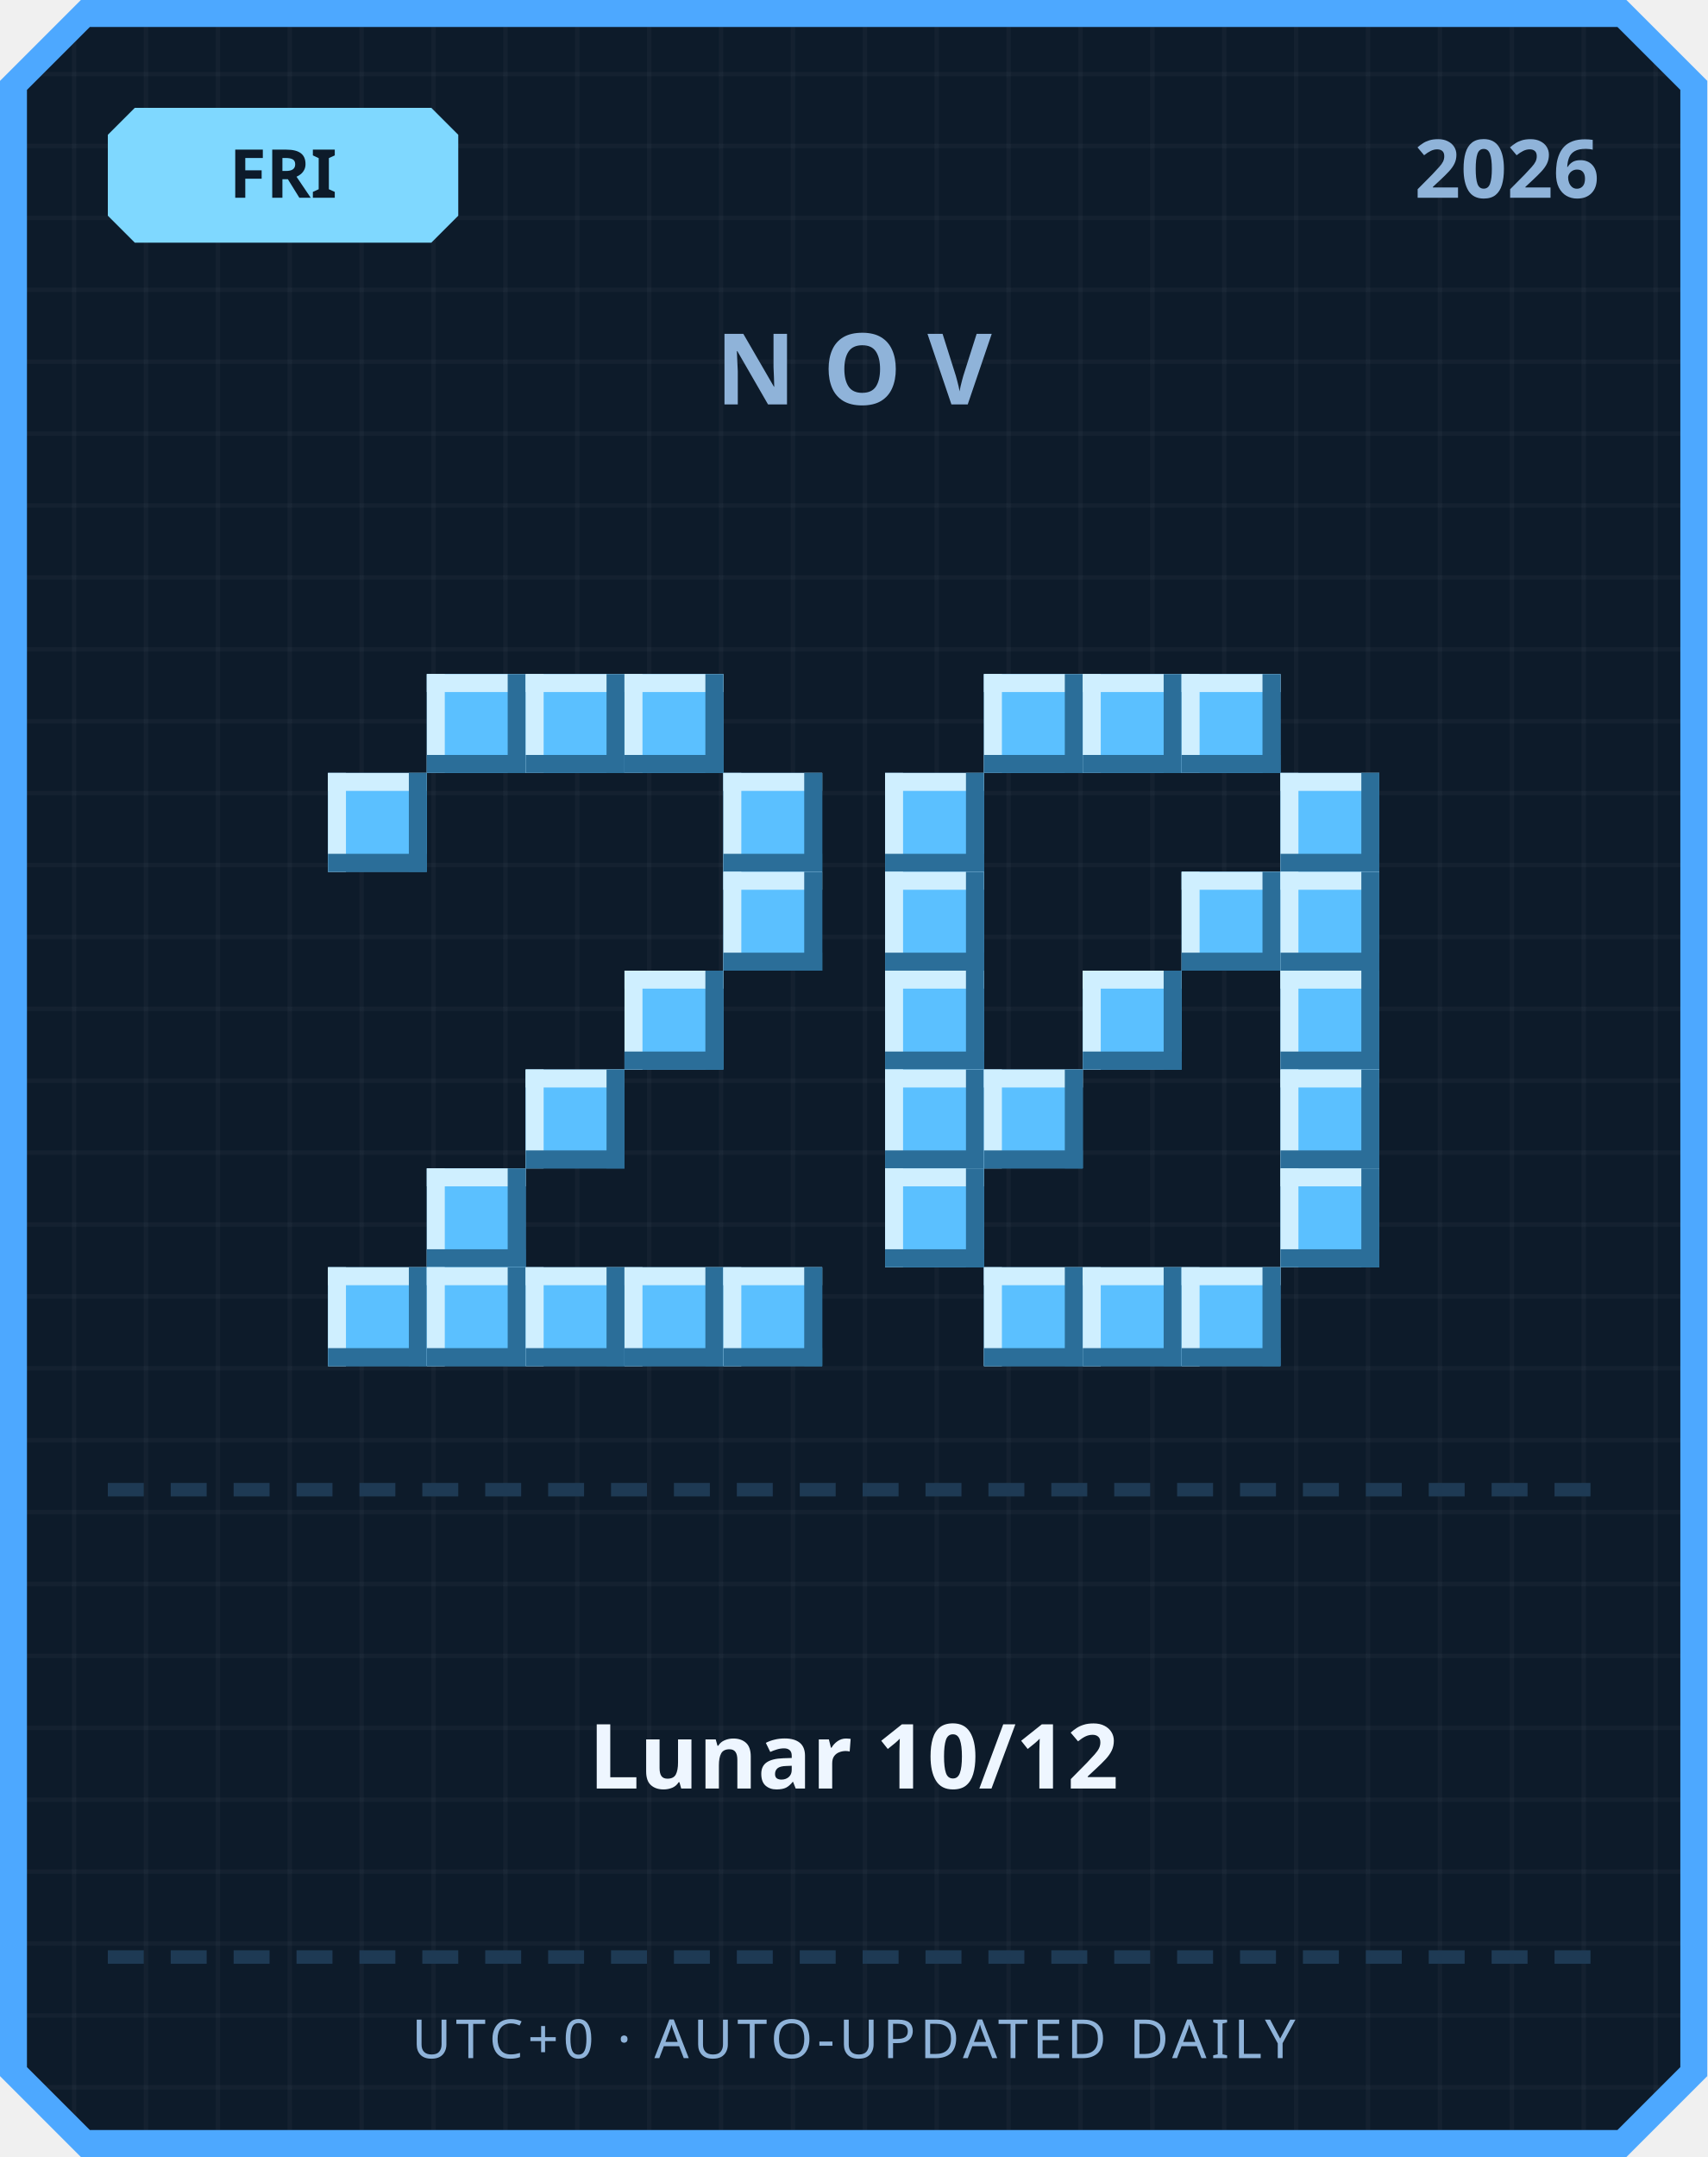
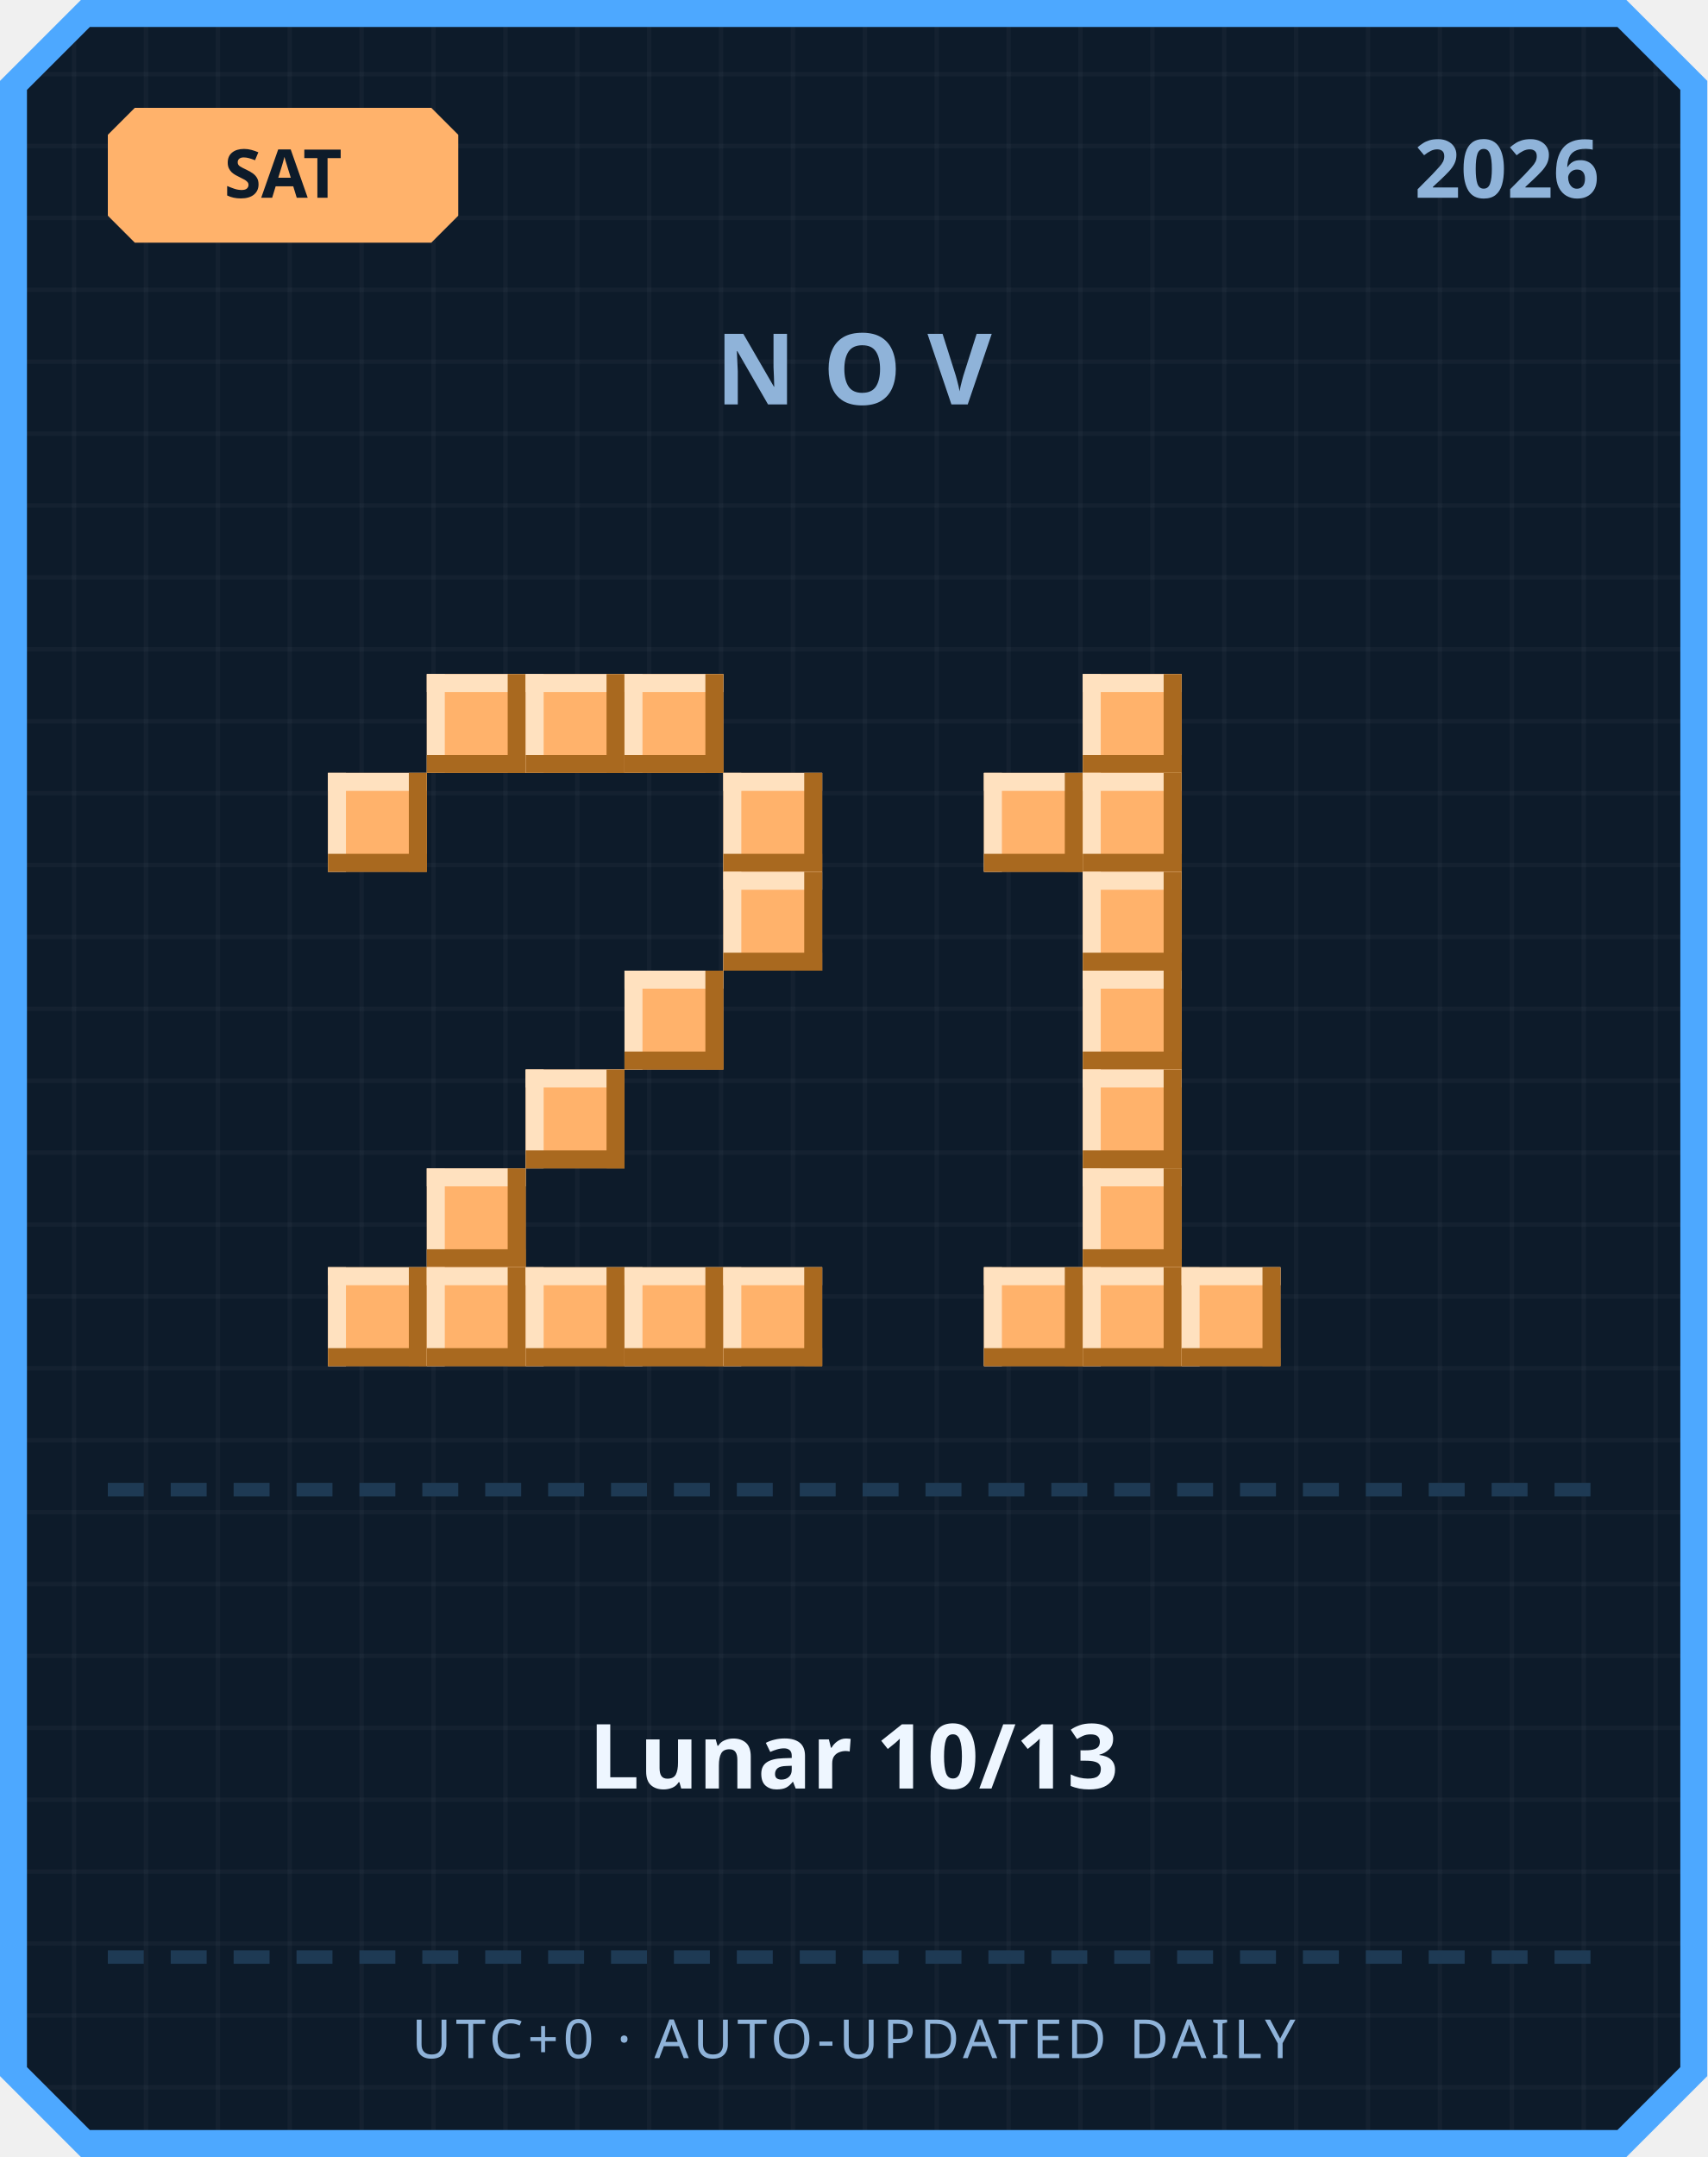
<svg xmlns="http://www.w3.org/2000/svg" width="380" height="480" viewBox="0 0 380 480">
  <defs>
    <pattern id="grid" width="16" height="16" patternUnits="userSpaceOnUse">
      <rect width="16" height="16" fill="#0d1b2a" />
      <rect width="1" height="16" fill="#ffffff" opacity="0.03" />
      <rect width="16" height="1" fill="#ffffff" opacity="0.03" />
    </pattern>
  </defs>
  <path d="M 18,0 L 362,0 L 380,18 L 380,462 L 362,480 L 18,480 L 0,462 L 0,18 Z" fill="#4da8ff" />
  <path d="M 20,6 L 360,6 L 374,20 L 374,460 L 360,474 L 20,474 L 6,460 L 6,20 Z" fill="url(#grid)" />
-   <path d="M 30,24 L 96,24 L 102,30 L 102,48 L 96,54 L 30,54 L 24,48 L 24,30 Z" fill="#7fd8ff" />
-   <text x="63" y="44" text-anchor="middle" font-family="'Segoe UI', sans-serif" font-size="15" font-weight="700" fill="#0d1b2a">FRI</text>
+   <path d="M 30,24 L 96,24 L 102,30 L 102,48 L 96,54 L 30,54 L 24,48 L 24,30 Z" fill="#ffb26b" />
+   <text x="63" y="44" text-anchor="middle" font-family="'Segoe UI', sans-serif" font-size="15" font-weight="700" fill="#0d1b2a">SAT</text>
  <text x="356" y="44" text-anchor="end" font-family="'Segoe UI', sans-serif" font-size="18" font-weight="700" fill="#8fb3d9">2026</text>
  <text x="190" y="90" text-anchor="middle" font-family="'Segoe UI', sans-serif" font-size="22" font-weight="700" letter-spacing="6" fill="#8fb3d9">NOV</text>
-   <rect x="95" y="150" width="22" height="22" fill="#5bc0ff" />
-   <rect x="95" y="150" width="22" height="4" fill="#cfefff" />
-   <rect x="95" y="150" width="4" height="22" fill="#cfefff" />
-   <rect x="95" y="168" width="22" height="4" fill="#2b6e99" />
-   <rect x="113" y="150" width="4" height="22" fill="#2b6e99" />
-   <rect x="117" y="150" width="22" height="22" fill="#5bc0ff" />
-   <rect x="117" y="150" width="22" height="4" fill="#cfefff" />
-   <rect x="117" y="150" width="4" height="22" fill="#cfefff" />
-   <rect x="117" y="168" width="22" height="4" fill="#2b6e99" />
-   <rect x="135" y="150" width="4" height="22" fill="#2b6e99" />
-   <rect x="139" y="150" width="22" height="22" fill="#5bc0ff" />
-   <rect x="139" y="150" width="22" height="4" fill="#cfefff" />
-   <rect x="139" y="150" width="4" height="22" fill="#cfefff" />
-   <rect x="139" y="168" width="22" height="4" fill="#2b6e99" />
-   <rect x="157" y="150" width="4" height="22" fill="#2b6e99" />
-   <rect x="73" y="172" width="22" height="22" fill="#5bc0ff" />
-   <rect x="73" y="172" width="22" height="4" fill="#cfefff" />
-   <rect x="73" y="172" width="4" height="22" fill="#cfefff" />
-   <rect x="73" y="190" width="22" height="4" fill="#2b6e99" />
-   <rect x="91" y="172" width="4" height="22" fill="#2b6e99" />
-   <rect x="161" y="172" width="22" height="22" fill="#5bc0ff" />
-   <rect x="161" y="172" width="22" height="4" fill="#cfefff" />
-   <rect x="161" y="172" width="4" height="22" fill="#cfefff" />
-   <rect x="161" y="190" width="22" height="4" fill="#2b6e99" />
-   <rect x="179" y="172" width="4" height="22" fill="#2b6e99" />
-   <rect x="161" y="194" width="22" height="22" fill="#5bc0ff" />
-   <rect x="161" y="194" width="22" height="4" fill="#cfefff" />
-   <rect x="161" y="194" width="4" height="22" fill="#cfefff" />
-   <rect x="161" y="212" width="22" height="4" fill="#2b6e99" />
-   <rect x="179" y="194" width="4" height="22" fill="#2b6e99" />
-   <rect x="139" y="216" width="22" height="22" fill="#5bc0ff" />
-   <rect x="139" y="216" width="22" height="4" fill="#cfefff" />
-   <rect x="139" y="216" width="4" height="22" fill="#cfefff" />
-   <rect x="139" y="234" width="22" height="4" fill="#2b6e99" />
-   <rect x="157" y="216" width="4" height="22" fill="#2b6e99" />
-   <rect x="117" y="238" width="22" height="22" fill="#5bc0ff" />
-   <rect x="117" y="238" width="22" height="4" fill="#cfefff" />
-   <rect x="117" y="238" width="4" height="22" fill="#cfefff" />
-   <rect x="117" y="256" width="22" height="4" fill="#2b6e99" />
-   <rect x="135" y="238" width="4" height="22" fill="#2b6e99" />
-   <rect x="95" y="260" width="22" height="22" fill="#5bc0ff" />
-   <rect x="95" y="260" width="22" height="4" fill="#cfefff" />
-   <rect x="95" y="260" width="4" height="22" fill="#cfefff" />
-   <rect x="95" y="278" width="22" height="4" fill="#2b6e99" />
-   <rect x="113" y="260" width="4" height="22" fill="#2b6e99" />
-   <rect x="73" y="282" width="22" height="22" fill="#5bc0ff" />
-   <rect x="73" y="282" width="22" height="4" fill="#cfefff" />
-   <rect x="73" y="282" width="4" height="22" fill="#cfefff" />
-   <rect x="73" y="300" width="22" height="4" fill="#2b6e99" />
-   <rect x="91" y="282" width="4" height="22" fill="#2b6e99" />
-   <rect x="95" y="282" width="22" height="22" fill="#5bc0ff" />
-   <rect x="95" y="282" width="22" height="4" fill="#cfefff" />
-   <rect x="95" y="282" width="4" height="22" fill="#cfefff" />
-   <rect x="95" y="300" width="22" height="4" fill="#2b6e99" />
-   <rect x="113" y="282" width="4" height="22" fill="#2b6e99" />
-   <rect x="117" y="282" width="22" height="22" fill="#5bc0ff" />
-   <rect x="117" y="282" width="22" height="4" fill="#cfefff" />
-   <rect x="117" y="282" width="4" height="22" fill="#cfefff" />
-   <rect x="117" y="300" width="22" height="4" fill="#2b6e99" />
-   <rect x="135" y="282" width="4" height="22" fill="#2b6e99" />
-   <rect x="139" y="282" width="22" height="22" fill="#5bc0ff" />
-   <rect x="139" y="282" width="22" height="4" fill="#cfefff" />
-   <rect x="139" y="282" width="4" height="22" fill="#cfefff" />
-   <rect x="139" y="300" width="22" height="4" fill="#2b6e99" />
-   <rect x="157" y="282" width="4" height="22" fill="#2b6e99" />
-   <rect x="161" y="282" width="22" height="22" fill="#5bc0ff" />
-   <rect x="161" y="282" width="22" height="4" fill="#cfefff" />
-   <rect x="161" y="282" width="4" height="22" fill="#cfefff" />
-   <rect x="161" y="300" width="22" height="4" fill="#2b6e99" />
-   <rect x="179" y="282" width="4" height="22" fill="#2b6e99" />
-   <rect x="219" y="150" width="22" height="22" fill="#5bc0ff" />
-   <rect x="219" y="150" width="22" height="4" fill="#cfefff" />
-   <rect x="219" y="150" width="4" height="22" fill="#cfefff" />
-   <rect x="219" y="168" width="22" height="4" fill="#2b6e99" />
-   <rect x="237" y="150" width="4" height="22" fill="#2b6e99" />
-   <rect x="241" y="150" width="22" height="22" fill="#5bc0ff" />
-   <rect x="241" y="150" width="22" height="4" fill="#cfefff" />
-   <rect x="241" y="150" width="4" height="22" fill="#cfefff" />
-   <rect x="241" y="168" width="22" height="4" fill="#2b6e99" />
-   <rect x="259" y="150" width="4" height="22" fill="#2b6e99" />
-   <rect x="263" y="150" width="22" height="22" fill="#5bc0ff" />
-   <rect x="263" y="150" width="22" height="4" fill="#cfefff" />
-   <rect x="263" y="150" width="4" height="22" fill="#cfefff" />
-   <rect x="263" y="168" width="22" height="4" fill="#2b6e99" />
-   <rect x="281" y="150" width="4" height="22" fill="#2b6e99" />
-   <rect x="197" y="172" width="22" height="22" fill="#5bc0ff" />
-   <rect x="197" y="172" width="22" height="4" fill="#cfefff" />
-   <rect x="197" y="172" width="4" height="22" fill="#cfefff" />
-   <rect x="197" y="190" width="22" height="4" fill="#2b6e99" />
-   <rect x="215" y="172" width="4" height="22" fill="#2b6e99" />
-   <rect x="285" y="172" width="22" height="22" fill="#5bc0ff" />
-   <rect x="285" y="172" width="22" height="4" fill="#cfefff" />
-   <rect x="285" y="172" width="4" height="22" fill="#cfefff" />
-   <rect x="285" y="190" width="22" height="4" fill="#2b6e99" />
-   <rect x="303" y="172" width="4" height="22" fill="#2b6e99" />
-   <rect x="197" y="194" width="22" height="22" fill="#5bc0ff" />
-   <rect x="197" y="194" width="22" height="4" fill="#cfefff" />
-   <rect x="197" y="194" width="4" height="22" fill="#cfefff" />
-   <rect x="197" y="212" width="22" height="4" fill="#2b6e99" />
-   <rect x="215" y="194" width="4" height="22" fill="#2b6e99" />
-   <rect x="263" y="194" width="22" height="22" fill="#5bc0ff" />
-   <rect x="263" y="194" width="22" height="4" fill="#cfefff" />
-   <rect x="263" y="194" width="4" height="22" fill="#cfefff" />
-   <rect x="263" y="212" width="22" height="4" fill="#2b6e99" />
-   <rect x="281" y="194" width="4" height="22" fill="#2b6e99" />
-   <rect x="285" y="194" width="22" height="22" fill="#5bc0ff" />
-   <rect x="285" y="194" width="22" height="4" fill="#cfefff" />
-   <rect x="285" y="194" width="4" height="22" fill="#cfefff" />
-   <rect x="285" y="212" width="22" height="4" fill="#2b6e99" />
-   <rect x="303" y="194" width="4" height="22" fill="#2b6e99" />
-   <rect x="197" y="216" width="22" height="22" fill="#5bc0ff" />
-   <rect x="197" y="216" width="22" height="4" fill="#cfefff" />
-   <rect x="197" y="216" width="4" height="22" fill="#cfefff" />
-   <rect x="197" y="234" width="22" height="4" fill="#2b6e99" />
-   <rect x="215" y="216" width="4" height="22" fill="#2b6e99" />
-   <rect x="241" y="216" width="22" height="22" fill="#5bc0ff" />
-   <rect x="241" y="216" width="22" height="4" fill="#cfefff" />
-   <rect x="241" y="216" width="4" height="22" fill="#cfefff" />
-   <rect x="241" y="234" width="22" height="4" fill="#2b6e99" />
-   <rect x="259" y="216" width="4" height="22" fill="#2b6e99" />
-   <rect x="285" y="216" width="22" height="22" fill="#5bc0ff" />
-   <rect x="285" y="216" width="22" height="4" fill="#cfefff" />
-   <rect x="285" y="216" width="4" height="22" fill="#cfefff" />
-   <rect x="285" y="234" width="22" height="4" fill="#2b6e99" />
-   <rect x="303" y="216" width="4" height="22" fill="#2b6e99" />
-   <rect x="197" y="238" width="22" height="22" fill="#5bc0ff" />
-   <rect x="197" y="238" width="22" height="4" fill="#cfefff" />
-   <rect x="197" y="238" width="4" height="22" fill="#cfefff" />
-   <rect x="197" y="256" width="22" height="4" fill="#2b6e99" />
-   <rect x="215" y="238" width="4" height="22" fill="#2b6e99" />
-   <rect x="219" y="238" width="22" height="22" fill="#5bc0ff" />
-   <rect x="219" y="238" width="22" height="4" fill="#cfefff" />
-   <rect x="219" y="238" width="4" height="22" fill="#cfefff" />
-   <rect x="219" y="256" width="22" height="4" fill="#2b6e99" />
-   <rect x="237" y="238" width="4" height="22" fill="#2b6e99" />
-   <rect x="285" y="238" width="22" height="22" fill="#5bc0ff" />
-   <rect x="285" y="238" width="22" height="4" fill="#cfefff" />
-   <rect x="285" y="238" width="4" height="22" fill="#cfefff" />
-   <rect x="285" y="256" width="22" height="4" fill="#2b6e99" />
-   <rect x="303" y="238" width="4" height="22" fill="#2b6e99" />
-   <rect x="197" y="260" width="22" height="22" fill="#5bc0ff" />
-   <rect x="197" y="260" width="22" height="4" fill="#cfefff" />
-   <rect x="197" y="260" width="4" height="22" fill="#cfefff" />
-   <rect x="197" y="278" width="22" height="4" fill="#2b6e99" />
-   <rect x="215" y="260" width="4" height="22" fill="#2b6e99" />
-   <rect x="285" y="260" width="22" height="22" fill="#5bc0ff" />
-   <rect x="285" y="260" width="22" height="4" fill="#cfefff" />
-   <rect x="285" y="260" width="4" height="22" fill="#cfefff" />
-   <rect x="285" y="278" width="22" height="4" fill="#2b6e99" />
-   <rect x="303" y="260" width="4" height="22" fill="#2b6e99" />
-   <rect x="219" y="282" width="22" height="22" fill="#5bc0ff" />
-   <rect x="219" y="282" width="22" height="4" fill="#cfefff" />
-   <rect x="219" y="282" width="4" height="22" fill="#cfefff" />
-   <rect x="219" y="300" width="22" height="4" fill="#2b6e99" />
-   <rect x="237" y="282" width="4" height="22" fill="#2b6e99" />
-   <rect x="241" y="282" width="22" height="22" fill="#5bc0ff" />
-   <rect x="241" y="282" width="22" height="4" fill="#cfefff" />
-   <rect x="241" y="282" width="4" height="22" fill="#cfefff" />
-   <rect x="241" y="300" width="22" height="4" fill="#2b6e99" />
-   <rect x="259" y="282" width="4" height="22" fill="#2b6e99" />
-   <rect x="263" y="282" width="22" height="22" fill="#5bc0ff" />
-   <rect x="263" y="282" width="22" height="4" fill="#cfefff" />
-   <rect x="263" y="282" width="4" height="22" fill="#cfefff" />
-   <rect x="263" y="300" width="22" height="4" fill="#2b6e99" />
-   <rect x="281" y="282" width="4" height="22" fill="#2b6e99" />
+   <rect x="95" y="150" width="22" height="22" fill="#ffb26b" />
+   <rect x="95" y="150" width="22" height="4" fill="#ffe1bf" />
+   <rect x="95" y="150" width="4" height="22" fill="#ffe1bf" />
+   <rect x="95" y="168" width="22" height="4" fill="#a9691f" />
+   <rect x="113" y="150" width="4" height="22" fill="#a9691f" />
+   <rect x="117" y="150" width="22" height="22" fill="#ffb26b" />
+   <rect x="117" y="150" width="22" height="4" fill="#ffe1bf" />
+   <rect x="117" y="150" width="4" height="22" fill="#ffe1bf" />
+   <rect x="117" y="168" width="22" height="4" fill="#a9691f" />
+   <rect x="135" y="150" width="4" height="22" fill="#a9691f" />
+   <rect x="139" y="150" width="22" height="22" fill="#ffb26b" />
+   <rect x="139" y="150" width="22" height="4" fill="#ffe1bf" />
+   <rect x="139" y="150" width="4" height="22" fill="#ffe1bf" />
+   <rect x="139" y="168" width="22" height="4" fill="#a9691f" />
+   <rect x="157" y="150" width="4" height="22" fill="#a9691f" />
+   <rect x="73" y="172" width="22" height="22" fill="#ffb26b" />
+   <rect x="73" y="172" width="22" height="4" fill="#ffe1bf" />
+   <rect x="73" y="172" width="4" height="22" fill="#ffe1bf" />
+   <rect x="73" y="190" width="22" height="4" fill="#a9691f" />
+   <rect x="91" y="172" width="4" height="22" fill="#a9691f" />
+   <rect x="161" y="172" width="22" height="22" fill="#ffb26b" />
+   <rect x="161" y="172" width="22" height="4" fill="#ffe1bf" />
+   <rect x="161" y="172" width="4" height="22" fill="#ffe1bf" />
+   <rect x="161" y="190" width="22" height="4" fill="#a9691f" />
+   <rect x="179" y="172" width="4" height="22" fill="#a9691f" />
+   <rect x="161" y="194" width="22" height="22" fill="#ffb26b" />
+   <rect x="161" y="194" width="22" height="4" fill="#ffe1bf" />
+   <rect x="161" y="194" width="4" height="22" fill="#ffe1bf" />
+   <rect x="161" y="212" width="22" height="4" fill="#a9691f" />
+   <rect x="179" y="194" width="4" height="22" fill="#a9691f" />
+   <rect x="139" y="216" width="22" height="22" fill="#ffb26b" />
+   <rect x="139" y="216" width="22" height="4" fill="#ffe1bf" />
+   <rect x="139" y="216" width="4" height="22" fill="#ffe1bf" />
+   <rect x="139" y="234" width="22" height="4" fill="#a9691f" />
+   <rect x="157" y="216" width="4" height="22" fill="#a9691f" />
+   <rect x="117" y="238" width="22" height="22" fill="#ffb26b" />
+   <rect x="117" y="238" width="22" height="4" fill="#ffe1bf" />
+   <rect x="117" y="238" width="4" height="22" fill="#ffe1bf" />
+   <rect x="117" y="256" width="22" height="4" fill="#a9691f" />
+   <rect x="135" y="238" width="4" height="22" fill="#a9691f" />
+   <rect x="95" y="260" width="22" height="22" fill="#ffb26b" />
+   <rect x="95" y="260" width="22" height="4" fill="#ffe1bf" />
+   <rect x="95" y="260" width="4" height="22" fill="#ffe1bf" />
+   <rect x="95" y="278" width="22" height="4" fill="#a9691f" />
+   <rect x="113" y="260" width="4" height="22" fill="#a9691f" />
+   <rect x="73" y="282" width="22" height="22" fill="#ffb26b" />
+   <rect x="73" y="282" width="22" height="4" fill="#ffe1bf" />
+   <rect x="73" y="282" width="4" height="22" fill="#ffe1bf" />
+   <rect x="73" y="300" width="22" height="4" fill="#a9691f" />
+   <rect x="91" y="282" width="4" height="22" fill="#a9691f" />
+   <rect x="95" y="282" width="22" height="22" fill="#ffb26b" />
+   <rect x="95" y="282" width="22" height="4" fill="#ffe1bf" />
+   <rect x="95" y="282" width="4" height="22" fill="#ffe1bf" />
+   <rect x="95" y="300" width="22" height="4" fill="#a9691f" />
+   <rect x="113" y="282" width="4" height="22" fill="#a9691f" />
+   <rect x="117" y="282" width="22" height="22" fill="#ffb26b" />
+   <rect x="117" y="282" width="22" height="4" fill="#ffe1bf" />
+   <rect x="117" y="282" width="4" height="22" fill="#ffe1bf" />
+   <rect x="117" y="300" width="22" height="4" fill="#a9691f" />
+   <rect x="135" y="282" width="4" height="22" fill="#a9691f" />
+   <rect x="139" y="282" width="22" height="22" fill="#ffb26b" />
+   <rect x="139" y="282" width="22" height="4" fill="#ffe1bf" />
+   <rect x="139" y="282" width="4" height="22" fill="#ffe1bf" />
+   <rect x="139" y="300" width="22" height="4" fill="#a9691f" />
+   <rect x="157" y="282" width="4" height="22" fill="#a9691f" />
+   <rect x="161" y="282" width="22" height="22" fill="#ffb26b" />
+   <rect x="161" y="282" width="22" height="4" fill="#ffe1bf" />
+   <rect x="161" y="282" width="4" height="22" fill="#ffe1bf" />
+   <rect x="161" y="300" width="22" height="4" fill="#a9691f" />
+   <rect x="179" y="282" width="4" height="22" fill="#a9691f" />
+   <rect x="241" y="150" width="22" height="22" fill="#ffb26b" />
+   <rect x="241" y="150" width="22" height="4" fill="#ffe1bf" />
+   <rect x="241" y="150" width="4" height="22" fill="#ffe1bf" />
+   <rect x="241" y="168" width="22" height="4" fill="#a9691f" />
+   <rect x="259" y="150" width="4" height="22" fill="#a9691f" />
+   <rect x="219" y="172" width="22" height="22" fill="#ffb26b" />
+   <rect x="219" y="172" width="22" height="4" fill="#ffe1bf" />
+   <rect x="219" y="172" width="4" height="22" fill="#ffe1bf" />
+   <rect x="219" y="190" width="22" height="4" fill="#a9691f" />
+   <rect x="237" y="172" width="4" height="22" fill="#a9691f" />
+   <rect x="241" y="172" width="22" height="22" fill="#ffb26b" />
+   <rect x="241" y="172" width="22" height="4" fill="#ffe1bf" />
+   <rect x="241" y="172" width="4" height="22" fill="#ffe1bf" />
+   <rect x="241" y="190" width="22" height="4" fill="#a9691f" />
+   <rect x="259" y="172" width="4" height="22" fill="#a9691f" />
+   <rect x="241" y="194" width="22" height="22" fill="#ffb26b" />
+   <rect x="241" y="194" width="22" height="4" fill="#ffe1bf" />
+   <rect x="241" y="194" width="4" height="22" fill="#ffe1bf" />
+   <rect x="241" y="212" width="22" height="4" fill="#a9691f" />
+   <rect x="259" y="194" width="4" height="22" fill="#a9691f" />
+   <rect x="241" y="216" width="22" height="22" fill="#ffb26b" />
+   <rect x="241" y="216" width="22" height="4" fill="#ffe1bf" />
+   <rect x="241" y="216" width="4" height="22" fill="#ffe1bf" />
+   <rect x="241" y="234" width="22" height="4" fill="#a9691f" />
+   <rect x="259" y="216" width="4" height="22" fill="#a9691f" />
+   <rect x="241" y="238" width="22" height="22" fill="#ffb26b" />
+   <rect x="241" y="238" width="22" height="4" fill="#ffe1bf" />
+   <rect x="241" y="238" width="4" height="22" fill="#ffe1bf" />
+   <rect x="241" y="256" width="22" height="4" fill="#a9691f" />
+   <rect x="259" y="238" width="4" height="22" fill="#a9691f" />
+   <rect x="241" y="260" width="22" height="22" fill="#ffb26b" />
+   <rect x="241" y="260" width="22" height="4" fill="#ffe1bf" />
+   <rect x="241" y="260" width="4" height="22" fill="#ffe1bf" />
+   <rect x="241" y="278" width="22" height="4" fill="#a9691f" />
+   <rect x="259" y="260" width="4" height="22" fill="#a9691f" />
+   <rect x="219" y="282" width="22" height="22" fill="#ffb26b" />
+   <rect x="219" y="282" width="22" height="4" fill="#ffe1bf" />
+   <rect x="219" y="282" width="4" height="22" fill="#ffe1bf" />
+   <rect x="219" y="300" width="22" height="4" fill="#a9691f" />
+   <rect x="237" y="282" width="4" height="22" fill="#a9691f" />
+   <rect x="241" y="282" width="22" height="22" fill="#ffb26b" />
+   <rect x="241" y="282" width="22" height="4" fill="#ffe1bf" />
+   <rect x="241" y="282" width="4" height="22" fill="#ffe1bf" />
+   <rect x="241" y="300" width="22" height="4" fill="#a9691f" />
+   <rect x="259" y="282" width="4" height="22" fill="#a9691f" />
+   <rect x="263" y="282" width="22" height="22" fill="#ffb26b" />
+   <rect x="263" y="282" width="22" height="4" fill="#ffe1bf" />
+   <rect x="263" y="282" width="4" height="22" fill="#ffe1bf" />
+   <rect x="263" y="300" width="22" height="4" fill="#a9691f" />
+   <rect x="281" y="282" width="4" height="22" fill="#a9691f" />
  <rect x="24" y="330" width="8" height="3" fill="#1e3a54" />
  <rect x="38" y="330" width="8" height="3" fill="#1e3a54" />
  <rect x="52" y="330" width="8" height="3" fill="#1e3a54" />
  <rect x="66" y="330" width="8" height="3" fill="#1e3a54" />
  <rect x="80" y="330" width="8" height="3" fill="#1e3a54" />
  <rect x="94" y="330" width="8" height="3" fill="#1e3a54" />
  <rect x="108" y="330" width="8" height="3" fill="#1e3a54" />
  <rect x="122" y="330" width="8" height="3" fill="#1e3a54" />
  <rect x="136" y="330" width="8" height="3" fill="#1e3a54" />
  <rect x="150" y="330" width="8" height="3" fill="#1e3a54" />
  <rect x="164" y="330" width="8" height="3" fill="#1e3a54" />
  <rect x="178" y="330" width="8" height="3" fill="#1e3a54" />
  <rect x="192" y="330" width="8" height="3" fill="#1e3a54" />
  <rect x="206" y="330" width="8" height="3" fill="#1e3a54" />
  <rect x="220" y="330" width="8" height="3" fill="#1e3a54" />
  <rect x="234" y="330" width="8" height="3" fill="#1e3a54" />
  <rect x="248" y="330" width="8" height="3" fill="#1e3a54" />
  <rect x="262" y="330" width="8" height="3" fill="#1e3a54" />
  <rect x="276" y="330" width="8" height="3" fill="#1e3a54" />
  <rect x="290" y="330" width="8" height="3" fill="#1e3a54" />
  <rect x="304" y="330" width="8" height="3" fill="#1e3a54" />
  <rect x="318" y="330" width="8" height="3" fill="#1e3a54" />
  <rect x="332" y="330" width="8" height="3" fill="#1e3a54" />
  <rect x="346" y="330" width="8" height="3" fill="#1e3a54" />
-   <text x="190" y="398" text-anchor="middle" font-family="'Segoe UI', 'Microsoft JhengHei', sans-serif" font-size="20" font-weight="700" fill="#eef6ff">Lunar 10/12</text>
+   <text x="190" y="398" text-anchor="middle" font-family="'Segoe UI', 'Microsoft JhengHei', sans-serif" font-size="20" font-weight="700" fill="#eef6ff">Lunar 10/13</text>
  <rect x="24" y="434" width="8" height="3" fill="#1e3a54" />
  <rect x="38" y="434" width="8" height="3" fill="#1e3a54" />
  <rect x="52" y="434" width="8" height="3" fill="#1e3a54" />
  <rect x="66" y="434" width="8" height="3" fill="#1e3a54" />
  <rect x="80" y="434" width="8" height="3" fill="#1e3a54" />
  <rect x="94" y="434" width="8" height="3" fill="#1e3a54" />
  <rect x="108" y="434" width="8" height="3" fill="#1e3a54" />
  <rect x="122" y="434" width="8" height="3" fill="#1e3a54" />
  <rect x="136" y="434" width="8" height="3" fill="#1e3a54" />
  <rect x="150" y="434" width="8" height="3" fill="#1e3a54" />
  <rect x="164" y="434" width="8" height="3" fill="#1e3a54" />
  <rect x="178" y="434" width="8" height="3" fill="#1e3a54" />
  <rect x="192" y="434" width="8" height="3" fill="#1e3a54" />
  <rect x="206" y="434" width="8" height="3" fill="#1e3a54" />
  <rect x="220" y="434" width="8" height="3" fill="#1e3a54" />
  <rect x="234" y="434" width="8" height="3" fill="#1e3a54" />
  <rect x="248" y="434" width="8" height="3" fill="#1e3a54" />
  <rect x="262" y="434" width="8" height="3" fill="#1e3a54" />
  <rect x="276" y="434" width="8" height="3" fill="#1e3a54" />
  <rect x="290" y="434" width="8" height="3" fill="#1e3a54" />
  <rect x="304" y="434" width="8" height="3" fill="#1e3a54" />
  <rect x="318" y="434" width="8" height="3" fill="#1e3a54" />
  <rect x="332" y="434" width="8" height="3" fill="#1e3a54" />
  <rect x="346" y="434" width="8" height="3" fill="#1e3a54" />
  <text x="190" y="458" text-anchor="middle" font-family="'Segoe UI', sans-serif" font-size="12" letter-spacing="1" fill="#8fb3d9">UTC+0 · AUTO-UPDATED DAILY</text>
</svg>
